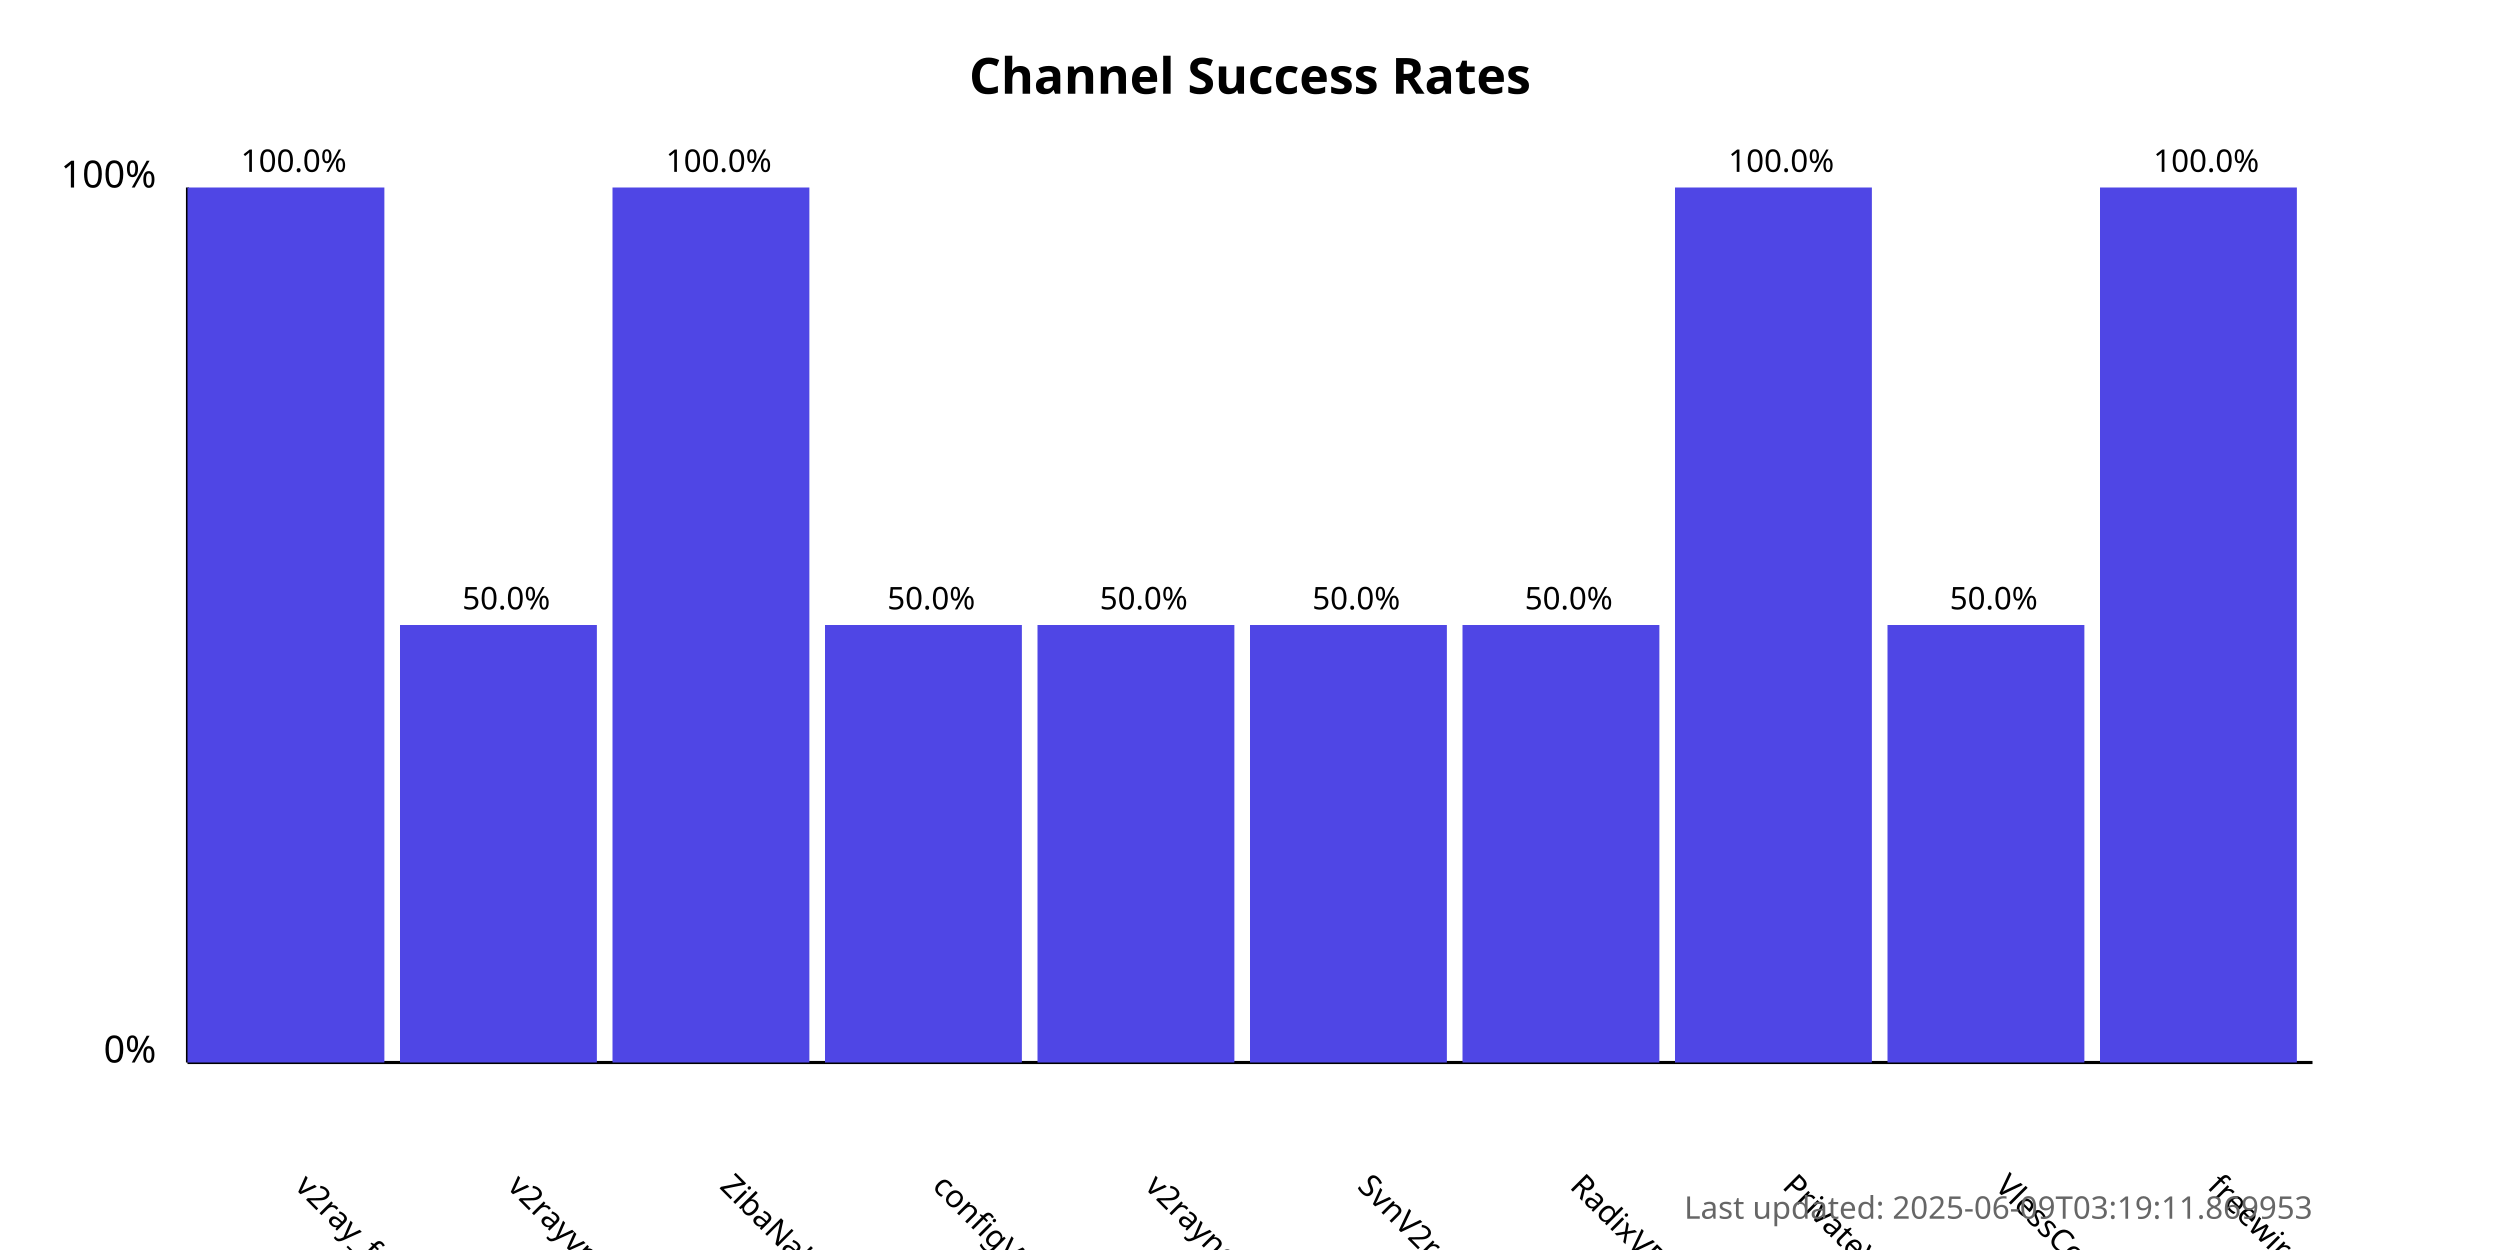
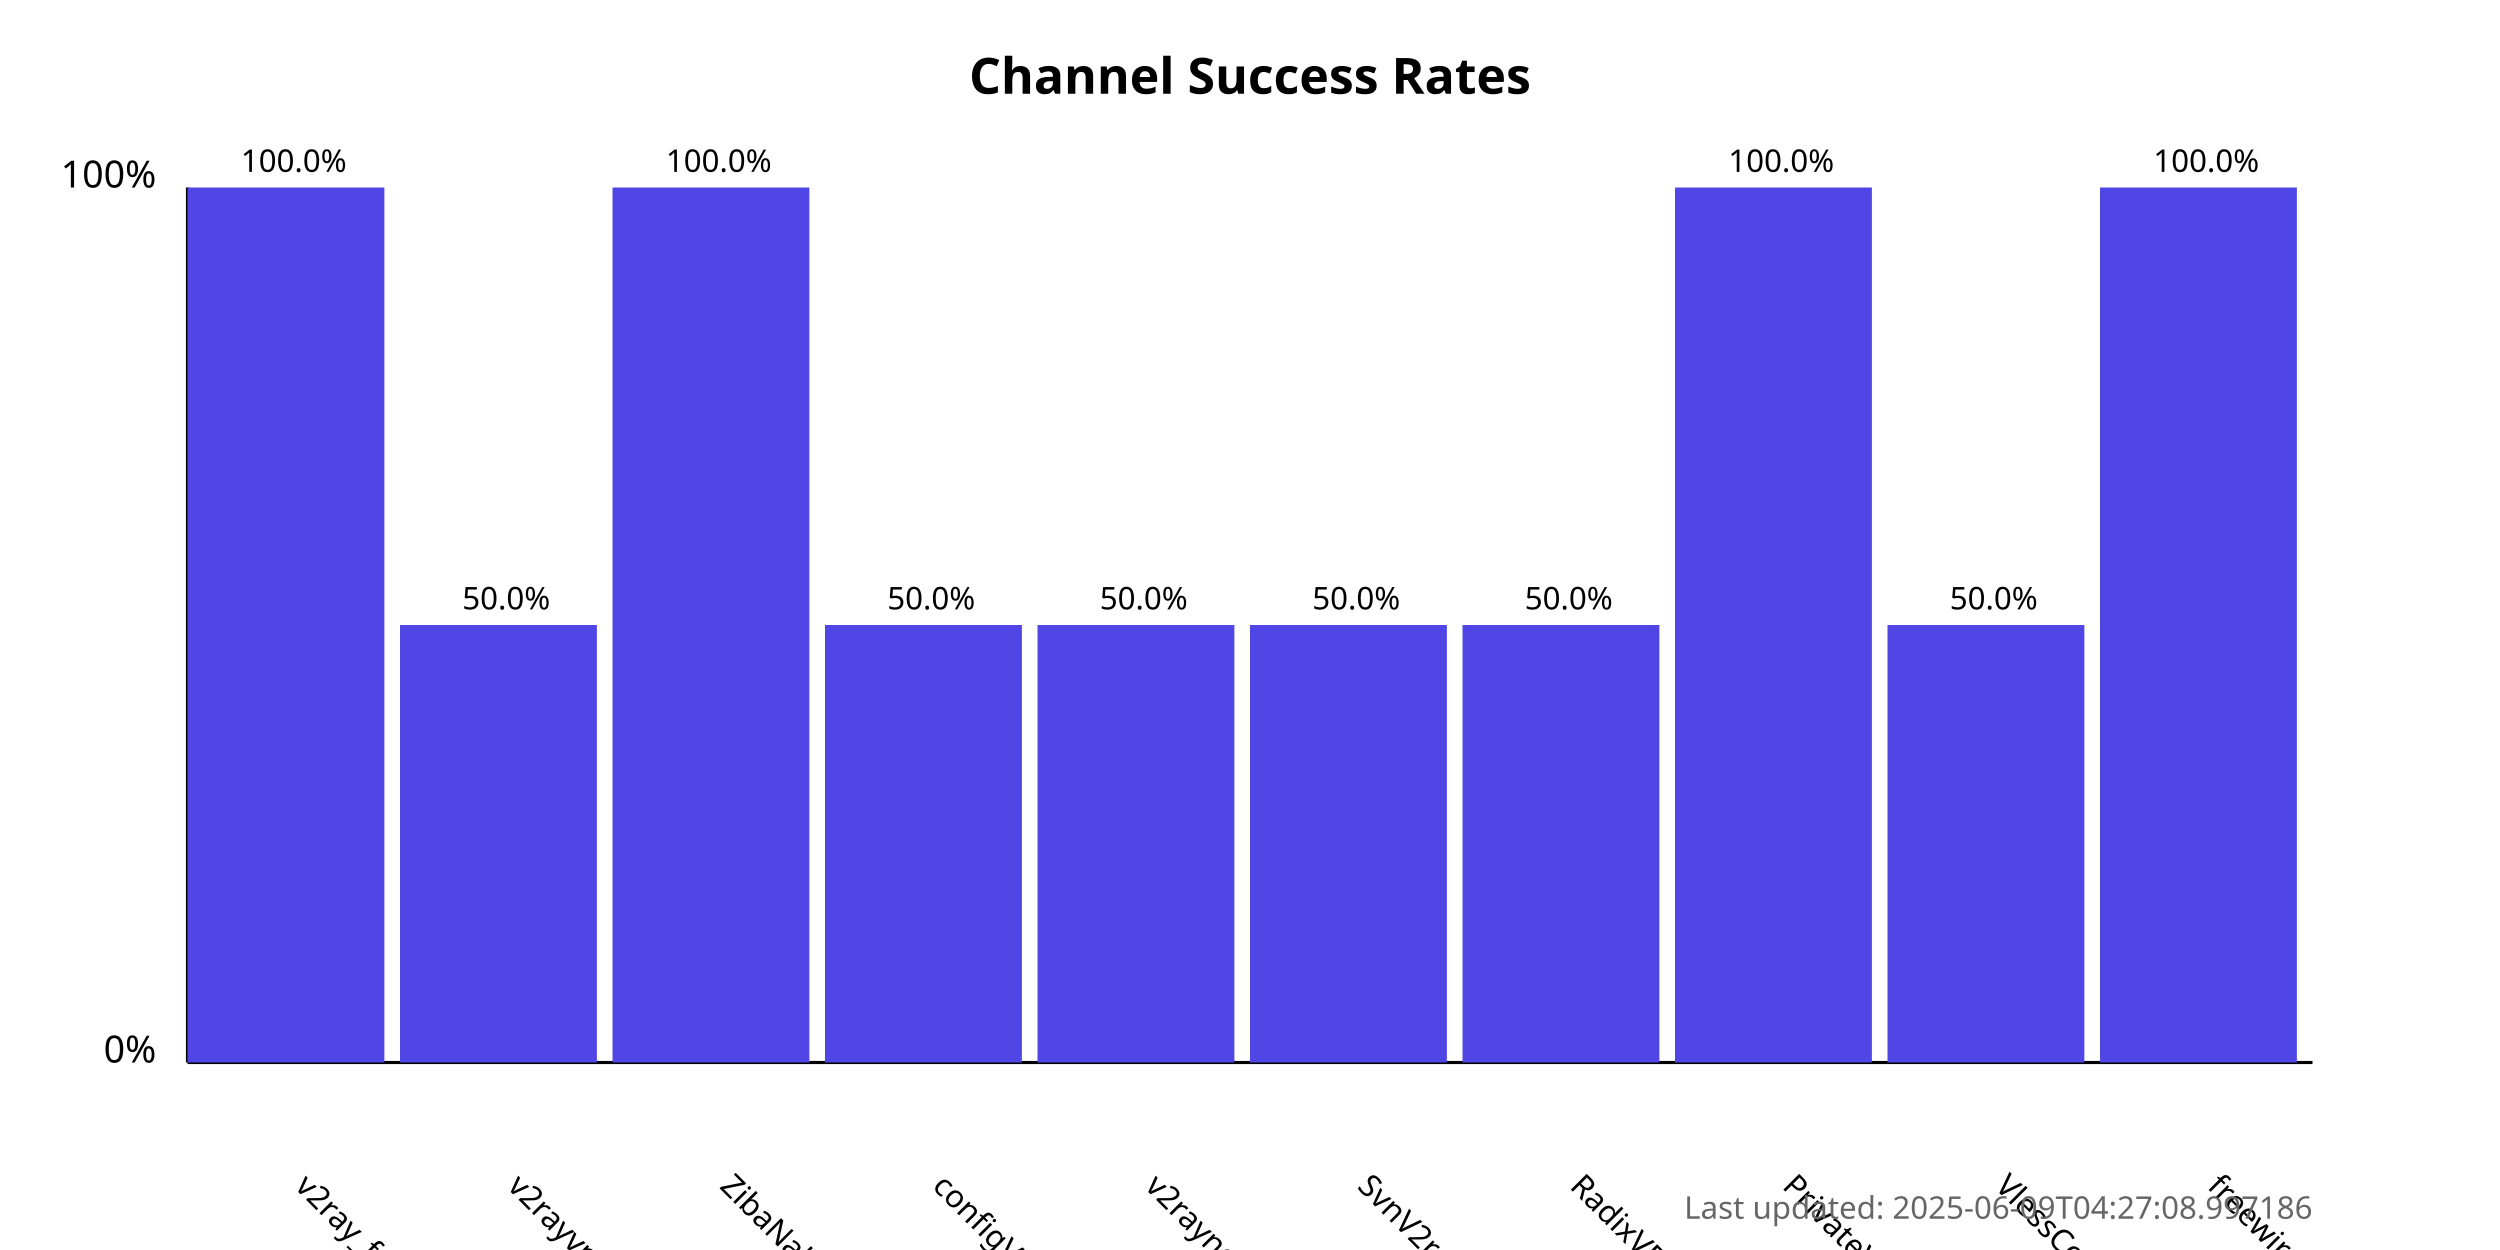
<svg xmlns="http://www.w3.org/2000/svg" width="800" height="400">
  <style>
            .chart-title { font: bold 16px sans-serif; }
            .axis-label { font: 12px sans-serif; }
            .tick-label { font: 10px sans-serif; }
            .bar { fill: #4f46e5; }
            .bar:hover { fill: #6366f1; }
            .timestamp { font: 10px sans-serif; fill: #666; }
        </style>
  <text x="400.0" y="30" text-anchor="middle" class="chart-title">
            Channel Success Rates
        </text>
  <line x1="60" y1="340" x2="60" y2="60" stroke="black" stroke-width="1" />
  <line x1="60" y1="340" x2="740" y2="340" stroke="black" stroke-width="1" />
  <text x="50" y="340" text-anchor="end" class="axis-label">0%</text>
  <text x="50" y="60" text-anchor="end" class="axis-label">100%</text>
  <g>
    <rect x="60" y="60.0" width="63.0" height="280.0" class="bar" />
    <text x="94.0" y="380" transform="rotate(45, 94.0, 380)" text-anchor="start" class="tick-label">
                v2ray_free_conf
            </text>
    <text x="94.0" y="55.0" text-anchor="middle" class="tick-label">
                100.0%
            </text>
  </g>
  <g>
    <rect x="128.0" y="200.0" width="63.0" height="140.0" class="bar" />
    <text x="162.0" y="380" transform="rotate(45, 162.0, 380)" text-anchor="start" class="tick-label">
                v2rayvpno
            </text>
    <text x="162.0" y="195.0" text-anchor="middle" class="tick-label">
                50.0%
            </text>
  </g>
  <g>
    <rect x="196.0" y="60.0" width="63.0" height="280.0" class="bar" />
    <text x="230.0" y="380" transform="rotate(45, 230.0, 380)" text-anchor="start" class="tick-label">
                ZibaNabz
            </text>
    <text x="230.0" y="55.0" text-anchor="middle" class="tick-label">
                100.0%
            </text>
  </g>
  <g>
    <rect x="264.0" y="200.0" width="63.0" height="140.0" class="bar" />
    <text x="298.0" y="380" transform="rotate(45, 298.0, 380)" text-anchor="start" class="tick-label">
                configV2rayForFree
            </text>
    <text x="298.0" y="195.0" text-anchor="middle" class="tick-label">
                50.0%
            </text>
  </g>
  <g>
    <rect x="332.0" y="200.0" width="63.0" height="140.0" class="bar" />
    <text x="366.0" y="380" transform="rotate(45, 366.0, 380)" text-anchor="start" class="tick-label">
                v2rayngvpn
            </text>
    <text x="366.0" y="195.0" text-anchor="middle" class="tick-label">
                50.0%
            </text>
  </g>
  <g>
    <rect x="400.0" y="200.0" width="63.0" height="140.0" class="bar" />
    <text x="434.0" y="380" transform="rotate(45, 434.0, 380)" text-anchor="start" class="tick-label">
                SvnV2ray
            </text>
    <text x="434.0" y="195.0" text-anchor="middle" class="tick-label">
                50.0%
            </text>
  </g>
  <g>
    <rect x="468.0" y="200.0" width="63.0" height="140.0" class="bar" />
    <text x="502.0" y="380" transform="rotate(45, 502.0, 380)" text-anchor="start" class="tick-label">
                RadixVPN
            </text>
    <text x="502.0" y="195.0" text-anchor="middle" class="tick-label">
                50.0%
            </text>
  </g>
  <g>
    <rect x="536.0" y="60.0" width="63.0" height="280.0" class="bar" />
    <text x="570.0" y="380" transform="rotate(45, 570.0, 380)" text-anchor="start" class="tick-label">
                PrivateVPNs
            </text>
    <text x="570.0" y="55.0" text-anchor="middle" class="tick-label">
                100.0%
            </text>
  </g>
  <g>
    <rect x="604.0" y="200.0" width="63.0" height="140.0" class="bar" />
    <text x="638.0" y="380" transform="rotate(45, 638.0, 380)" text-anchor="start" class="tick-label">
                VlessConfig
            </text>
    <text x="638.0" y="195.0" text-anchor="middle" class="tick-label">
                50.0%
            </text>
  </g>
  <g>
    <rect x="672.0" y="60.0" width="63.0" height="280.0" class="bar" />
    <text x="706.0" y="380" transform="rotate(45, 706.0, 380)" text-anchor="start" class="tick-label">
                freewireguard
            </text>
    <text x="706.0" y="55.0" text-anchor="middle" class="tick-label">
                100.0%
            </text>
  </g>
  <text x="740" y="390" text-anchor="end" class="timestamp">
-             Last updated: 2025-06-09T03:19:11.869953
+             Last updated: 2025-06-09T04:27:08.997186
        </text>
</svg>
